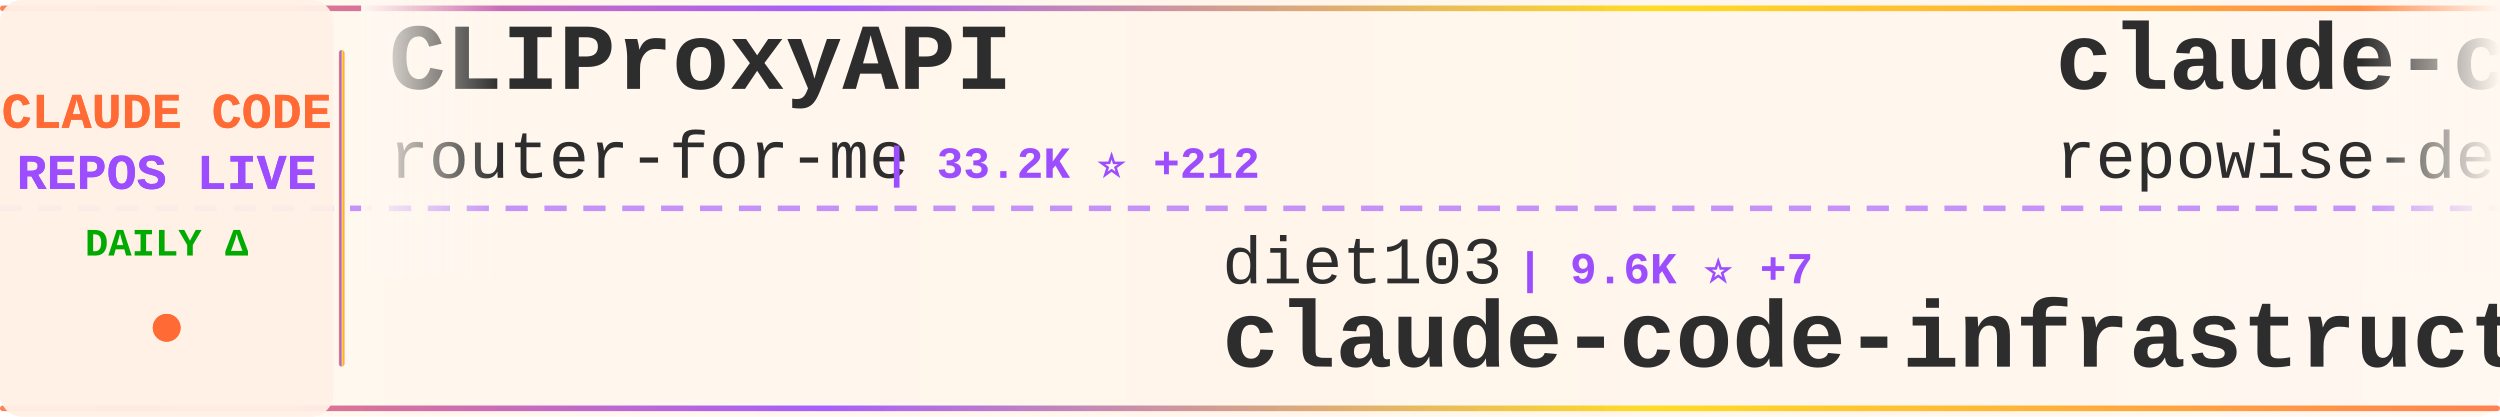
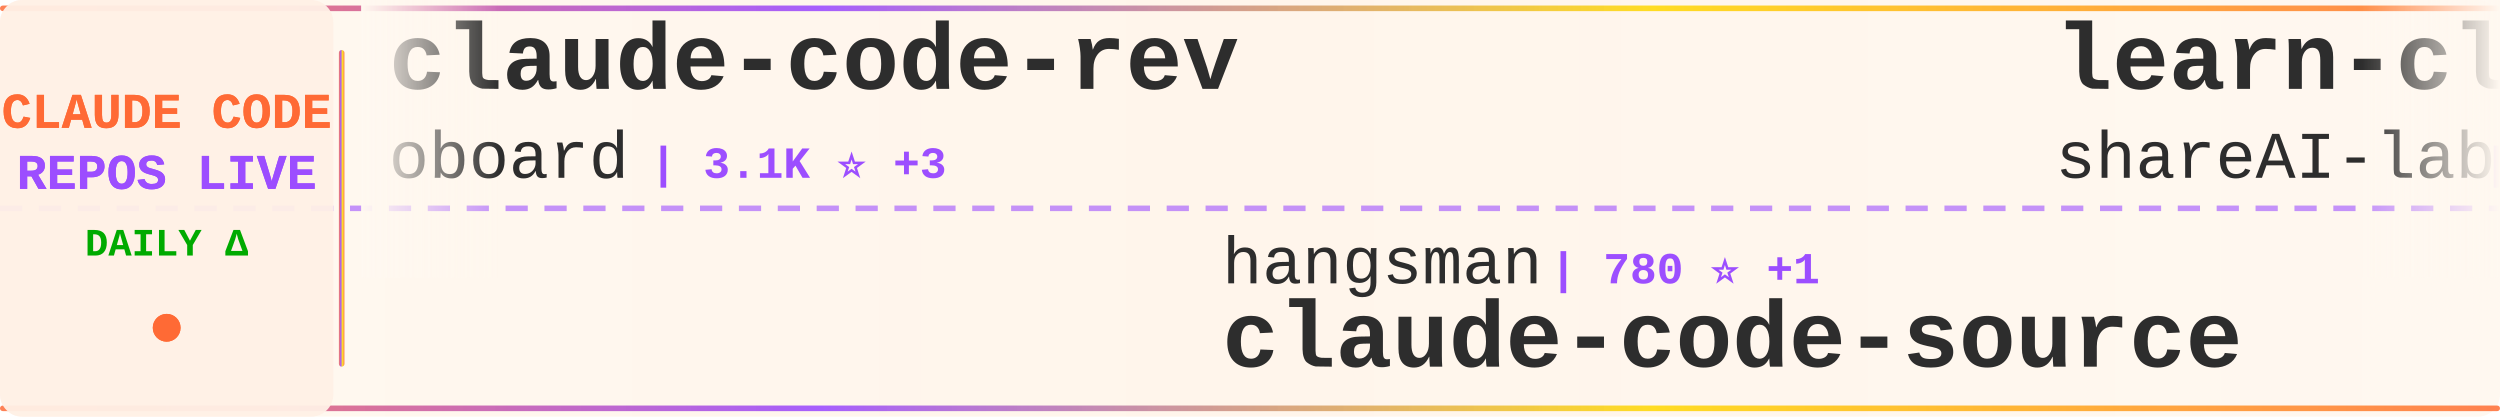
<svg xmlns="http://www.w3.org/2000/svg" width="900" height="150">
  <defs>
    <linearGradient id="tickerBg" x1="0%" y1="0%" x2="100%" y2="0%">
      <stop offset="0%" style="stop-color:#fff8f0;stop-opacity:0.98" />
      <stop offset="50%" style="stop-color:#fff5eb;stop-opacity:1" />
      <stop offset="100%" style="stop-color:#fff8f0;stop-opacity:0.98" />
    </linearGradient>
    <linearGradient id="borderGrad" x1="0%" y1="0%" x2="100%" y2="0%">
      <stop offset="0%" style="stop-color:#FF6B35;stop-opacity:0.85">
        <animate attributeName="stop-opacity" values="0.85;1;0.85" dur="2s" repeatCount="indefinite" />
      </stop>
      <stop offset="33%" style="stop-color:#9C4EFF;stop-opacity:0.9">
        <animate attributeName="stop-opacity" values="0.9;1;0.9" dur="2.2s" repeatCount="indefinite" />
      </stop>
      <stop offset="66%" style="stop-color:#FFD700;stop-opacity:0.85">
        <animate attributeName="stop-opacity" values="0.85;1;0.85" dur="1.8s" repeatCount="indefinite" />
      </stop>
      <stop offset="100%" style="stop-color:#FF6B35;stop-opacity:0.85">
        <animate attributeName="stop-opacity" values="0.85;1;0.85" dur="2s" repeatCount="indefinite" />
      </stop>
    </linearGradient>
    <filter id="textGlow">
      <feGaussianBlur stdDeviation="0.15" result="coloredBlur" />
      <feMerge>
        <feMergeNode in="coloredBlur" />
        <feMergeNode in="SourceGraphic" />
      </feMerge>
    </filter>
    <filter id="metricGlow">
      <feGaussianBlur stdDeviation="0.2" result="coloredBlur" />
      <feMerge>
        <feMergeNode in="coloredBlur" />
        <feMergeNode in="SourceGraphic" />
      </feMerge>
    </filter>
    <linearGradient id="leftFade" x1="0%" y1="0%" x2="100%" y2="0%">
      <stop offset="0%" style="stop-color:#fff8f0;stop-opacity:1" />
      <stop offset="100%" style="stop-color:#fff8f0;stop-opacity:0" />
    </linearGradient>
    <linearGradient id="rightFade" x1="0%" y1="0%" x2="100%" y2="0%">
      <stop offset="0%" style="stop-color:#fff8f0;stop-opacity:0" />
      <stop offset="100%" style="stop-color:#fff8f0;stop-opacity:1" />
    </linearGradient>
  </defs>
  <rect width="900" height="150" fill="url(#tickerBg)" rx="8" />
  <rect x="0" y="2" width="900" height="2" fill="url(#borderGrad)" rx="1" />
  <rect x="0" y="146" width="900" height="2" fill="url(#borderGrad)" rx="1" />
  <line x1="0" y1="75" x2="900" y2="75" stroke="#9C4EFF" stroke-width="2" stroke-dasharray="8 6" opacity="0.6" />
  <rect x="0" y="0" width="120" height="150" fill="#fff0e6" opacity="0.95" rx="8" />
  <text x="60" y="46" font-family="'Courier New', monospace" font-size="18" font-weight="bold" fill="#FF6B35" text-anchor="middle" filter="url(#textGlow)">
    CLAUDE CODE
  </text>
  <text x="60" y="68" font-family="'Courier New', monospace" font-size="18" font-weight="bold" fill="#9C4EFF" text-anchor="middle" filter="url(#textGlow)">
    REPOS LIVE
  </text>
  <text x="60" y="92" font-family="'Courier New', monospace" font-size="14" font-weight="bold" fill="#00aa00" text-anchor="middle">
    DAILY Δ
  </text>
  <circle cx="60" cy="118" r="5" fill="#FF6B35" filter="url(#metricGlow)">
    <animate attributeName="r" values="4;6;4" dur="1.5s" repeatCount="indefinite" />
    <animate attributeName="opacity" values="0.6;1;0.6" dur="1.5s" repeatCount="indefinite" />
  </circle>
  <rect x="122" y="18" width="2" height="114" fill="url(#borderGrad)" rx="1" />
  <clipPath id="tickerClip">
    <rect x="130" y="0" width="770" height="150" />
  </clipPath>
  <g clip-path="url(#tickerClip)">
    <g id="tickerItems">
      <animateTransform attributeName="transform" attributeType="XML" type="translate" from="0 0" to="-3000 0" dur="54s" repeatCount="indefinite" />
      <g transform="translate(0, 0)">
-         <text x="140" y="32" font-family="'Courier New', monospace" font-size="34" font-weight="bold" fill="#2d2d2d">CLIProxyAPI</text>
-         <text x="140" y="64" font-family="'Courier New', monospace" font-size="24" font-weight="normal" fill="#2d2d2d" opacity="1.0">router-for-me</text>
-         <text x="318" y="64" font-family="'Courier New', monospace" font-size="16" font-weight="bold" fill="#9C4EFF"> | 33.2K ⭐ +212</text>
+         <text x="140" y="32" font-family="'Courier New', monospace" font-size="34" font-weight="bold" fill="#2d2d2d">claude-code-rev</text>
+         <text x="140" y="64" font-family="'Courier New', monospace" font-size="24" font-weight="normal" fill="#2d2d2d" opacity="1.0">oboard</text>
+         <text x="234" y="64" font-family="'Courier New', monospace" font-size="16" font-weight="bold" fill="#9C4EFF"> | 3.1K ⭐ +3</text>
      </g>
      <g transform="translate(300, 0)">
-         <text x="140" y="102" font-family="'Courier New', monospace" font-size="24" font-weight="normal" fill="#2d2d2d" opacity="1.0">diet103</text>
-         <text x="246" y="102" font-family="'Courier New', monospace" font-size="16" font-weight="bold" fill="#9C4EFF"> | 9.6K ⭐ +7</text>
-         <text x="140" y="132" font-family="'Courier New', monospace" font-size="34" font-weight="bold" fill="#2d2d2d">claude-code-infrastructu...</text>
-       </g>
-       <g transform="translate(600, 0)">
-         <text x="140" y="32" font-family="'Courier New', monospace" font-size="34" font-weight="bold" fill="#2d2d2d">claude-code-prompts</text>
-         <text x="140" y="64" font-family="'Courier New', monospace" font-size="24" font-weight="normal" fill="#2d2d2d" opacity="1.0">repowise-dev</text>
-         <text x="306" y="64" font-family="'Courier New', monospace" font-size="16" font-weight="bold" fill="#9C4EFF"> | 1.0K ⭐ +4</text>
-       </g>
-       <g transform="translate(900, 0)">
-         <text x="140" y="102" font-family="'Courier New', monospace" font-size="24" font-weight="normal" fill="#2d2d2d" opacity="1.0">VoltAgent</text>
-         <text x="270" y="102" font-family="'Courier New', monospace" font-size="16" font-weight="bold" fill="#9C4EFF"> | 20.0K ⭐ +66</text>
-         <text x="140" y="132" font-family="'Courier New', monospace" font-size="34" font-weight="bold" fill="#2d2d2d">awesome-claude-code-suba...</text>
-       </g>
-       <g transform="translate(1200, 0)">
-         <text x="140" y="32" font-family="'Courier New', monospace" font-size="34" font-weight="bold" fill="#2d2d2d">claude-code-guide</text>
-         <text x="140" y="64" font-family="'Courier New', monospace" font-size="24" font-weight="normal" fill="#2d2d2d" opacity="1.0">Cranot</text>
-         <text x="234" y="64" font-family="'Courier New', monospace" font-size="16" font-weight="bold" fill="#9C4EFF"> | 2.7K ⭐ +4</text>
-       </g>
-       <g transform="translate(1500, 0)">
-         <text x="140" y="102" font-family="'Courier New', monospace" font-size="24" font-weight="normal" fill="#2d2d2d" opacity="1.0">ding113</text>
-         <text x="246" y="102" font-family="'Courier New', monospace" font-size="16" font-weight="bold" fill="#9C4EFF"> | 2.9K ⭐ +12</text>
-         <text x="140" y="132" font-family="'Courier New', monospace" font-size="34" font-weight="bold" fill="#2d2d2d">claude-code-hub</text>
-       </g>
-       <g transform="translate(1800, 0)">
-         <text x="140" y="32" font-family="'Courier New', monospace" font-size="34" font-weight="bold" fill="#2d2d2d">claude-code-showcase</text>
-         <text x="140" y="64" font-family="'Courier New', monospace" font-size="24" font-weight="normal" fill="#2d2d2d" opacity="1.0">ChrisWiles</text>
-         <text x="282" y="64" font-family="'Courier New', monospace" font-size="16" font-weight="bold" fill="#9C4EFF"> | 5.9K ⭐ +3</text>
-       </g>
-       <g transform="translate(2100, 0)">
-         <text x="140" y="102" font-family="'Courier New', monospace" font-size="24" font-weight="normal" fill="#2d2d2d" opacity="1.0">Yuyz0112</text>
-         <text x="258" y="102" font-family="'Courier New', monospace" font-size="16" font-weight="bold" fill="#9C4EFF"> | 2.4K ⭐ +1</text>
-         <text x="140" y="132" font-family="'Courier New', monospace" font-size="34" font-weight="bold" fill="#2d2d2d">claude-code-reverse</text>
-       </g>
-       <g transform="translate(2400, 0)">
-         <text x="140" y="32" font-family="'Courier New', monospace" font-size="34" font-weight="bold" fill="#2d2d2d">claude-plugins-official</text>
-         <text x="140" y="64" font-family="'Courier New', monospace" font-size="24" font-weight="normal" fill="#2d2d2d" opacity="1.0">anthropics</text>
-         <text x="282" y="64" font-family="'Courier New', monospace" font-size="16" font-weight="bold" fill="#9C4EFF"> | 19.6K ⭐ +110</text>
-       </g>
-       <g transform="translate(2700, 0)">
        <text x="140" y="102" font-family="'Courier New', monospace" font-size="24" font-weight="normal" fill="#2d2d2d" opacity="1.0">hangsman</text>
        <text x="258" y="102" font-family="'Courier New', monospace" font-size="16" font-weight="bold" fill="#9C4EFF"> | 780 ⭐ +1</text>
        <text x="140" y="132" font-family="'Courier New', monospace" font-size="34" font-weight="bold" fill="#2d2d2d">claude-code-source</text>
      </g>
+       <g transform="translate(600, 0)">
+         <text x="140" y="32" font-family="'Courier New', monospace" font-size="34" font-weight="bold" fill="#2d2d2d">learn-claude-code</text>
+         <text x="140" y="64" font-family="'Courier New', monospace" font-size="24" font-weight="normal" fill="#2d2d2d" opacity="1.0">shareAI-lab</text>
+         <text x="294" y="64" font-family="'Courier New', monospace" font-size="16" font-weight="bold" fill="#9C4EFF"> | 61.1K ⭐ +225</text>
+       </g>
+       <g transform="translate(900, 0)">
+         <text x="140" y="102" font-family="'Courier New', monospace" font-size="24" font-weight="normal" fill="#2d2d2d" opacity="1.0">affaan-m</text>
+         <text x="258" y="102" font-family="'Courier New', monospace" font-size="16" font-weight="bold" fill="#9C4EFF"> | 186.1K ⭐ +1.0K</text>
+         <text x="140" y="132" font-family="'Courier New', monospace" font-size="34" font-weight="bold" fill="#2d2d2d">everything-claude-code</text>
+       </g>
+       <g transform="translate(1200, 0)">
+         <text x="140" y="32" font-family="'Courier New', monospace" font-size="34" font-weight="bold" fill="#2d2d2d">Claude-Code</text>
+         <text x="140" y="64" font-family="'Courier New', monospace" font-size="24" font-weight="normal" fill="#2d2d2d" opacity="1.0">KPR111</text>
+         <text x="234" y="64" font-family="'Courier New', monospace" font-size="16" font-weight="bold" fill="#9C4EFF"> | 17 ⭐</text>
+       </g>
+       <g transform="translate(1500, 0)">
+         <text x="140" y="102" font-family="'Courier New', monospace" font-size="24" font-weight="normal" fill="#2d2d2d" opacity="1.0">luyao618</text>
+         <text x="258" y="102" font-family="'Courier New', monospace" font-size="16" font-weight="bold" fill="#9C4EFF"> | 1.4K ⭐ +6</text>
+         <text x="140" y="132" font-family="'Courier New', monospace" font-size="34" font-weight="bold" fill="#2d2d2d">Claude-Code-Source-Study</text>
+       </g>
+       <g transform="translate(1800, 0)">
+         <text x="140" y="32" font-family="'Courier New', monospace" font-size="34" font-weight="bold" fill="#2d2d2d">ClaudeCode</text>
+         <text x="140" y="64" font-family="'Courier New', monospace" font-size="24" font-weight="normal" fill="#2d2d2d" opacity="1.0">guanshan</text>
+         <text x="258" y="64" font-family="'Courier New', monospace" font-size="16" font-weight="bold" fill="#9C4EFF"> | 59 ⭐</text>
+       </g>
+       <g transform="translate(2100, 0)">
+         <text x="140" y="102" font-family="'Courier New', monospace" font-size="24" font-weight="normal" fill="#2d2d2d" opacity="1.0">ykdojo</text>
+         <text x="234" y="102" font-family="'Courier New', monospace" font-size="16" font-weight="bold" fill="#9C4EFF"> | 8.3K ⭐ +18</text>
+         <text x="140" y="132" font-family="'Courier New', monospace" font-size="34" font-weight="bold" fill="#2d2d2d">claude-code-tips</text>
+       </g>
+       <g transform="translate(2400, 0)">
+         <text x="140" y="32" font-family="'Courier New', monospace" font-size="34" font-weight="bold" fill="#2d2d2d">Claude-code</text>
+         <text x="140" y="64" font-family="'Courier New', monospace" font-size="24" font-weight="normal" fill="#2d2d2d" opacity="1.0">fazxes</text>
+         <text x="234" y="64" font-family="'Courier New', monospace" font-size="16" font-weight="bold" fill="#9C4EFF"> | 216 ⭐ +1</text>
+       </g>
+       <g transform="translate(2700, 0)">
+         <text x="140" y="102" font-family="'Courier New', monospace" font-size="24" font-weight="normal" fill="#2d2d2d" opacity="1.0">Windy3f3f3f3f</text>
+         <text x="318" y="102" font-family="'Courier New', monospace" font-size="16" font-weight="bold" fill="#9C4EFF"> | 2.4K ⭐ +6</text>
+         <text x="140" y="132" font-family="'Courier New', monospace" font-size="34" font-weight="bold" fill="#2d2d2d">how-claude-code-works</text>
+       </g>
      <g transform="translate(3000, 0)">
-         <text x="140" y="32" font-family="'Courier New', monospace" font-size="34" font-weight="bold" fill="#2d2d2d">CLIProxyAPI</text>
-         <text x="140" y="64" font-family="'Courier New', monospace" font-size="24" font-weight="normal" fill="#2d2d2d" opacity="1.0">router-for-me</text>
-         <text x="318" y="64" font-family="'Courier New', monospace" font-size="16" font-weight="bold" fill="#9C4EFF"> | 33.2K ⭐ +212</text>
+         <text x="140" y="32" font-family="'Courier New', monospace" font-size="34" font-weight="bold" fill="#2d2d2d">claude-code-rev</text>
+         <text x="140" y="64" font-family="'Courier New', monospace" font-size="24" font-weight="normal" fill="#2d2d2d" opacity="1.0">oboard</text>
+         <text x="234" y="64" font-family="'Courier New', monospace" font-size="16" font-weight="bold" fill="#9C4EFF"> | 3.1K ⭐ +3</text>
      </g>
      <g transform="translate(3300, 0)">
-         <text x="140" y="102" font-family="'Courier New', monospace" font-size="24" font-weight="normal" fill="#2d2d2d" opacity="1.0">diet103</text>
-         <text x="246" y="102" font-family="'Courier New', monospace" font-size="16" font-weight="bold" fill="#9C4EFF"> | 9.6K ⭐ +7</text>
-         <text x="140" y="132" font-family="'Courier New', monospace" font-size="34" font-weight="bold" fill="#2d2d2d">claude-code-infrastructu...</text>
+         <text x="140" y="102" font-family="'Courier New', monospace" font-size="24" font-weight="normal" fill="#2d2d2d" opacity="1.0">hangsman</text>
+         <text x="258" y="102" font-family="'Courier New', monospace" font-size="16" font-weight="bold" fill="#9C4EFF"> | 780 ⭐ +1</text>
+         <text x="140" y="132" font-family="'Courier New', monospace" font-size="34" font-weight="bold" fill="#2d2d2d">claude-code-source</text>
      </g>
      <g transform="translate(3600, 0)">
-         <text x="140" y="32" font-family="'Courier New', monospace" font-size="34" font-weight="bold" fill="#2d2d2d">claude-code-prompts</text>
-         <text x="140" y="64" font-family="'Courier New', monospace" font-size="24" font-weight="normal" fill="#2d2d2d" opacity="1.0">repowise-dev</text>
-         <text x="306" y="64" font-family="'Courier New', monospace" font-size="16" font-weight="bold" fill="#9C4EFF"> | 1.0K ⭐ +4</text>
+         <text x="140" y="32" font-family="'Courier New', monospace" font-size="34" font-weight="bold" fill="#2d2d2d">learn-claude-code</text>
+         <text x="140" y="64" font-family="'Courier New', monospace" font-size="24" font-weight="normal" fill="#2d2d2d" opacity="1.0">shareAI-lab</text>
+         <text x="294" y="64" font-family="'Courier New', monospace" font-size="16" font-weight="bold" fill="#9C4EFF"> | 61.1K ⭐ +225</text>
      </g>
      <g transform="translate(3900, 0)">
-         <text x="140" y="102" font-family="'Courier New', monospace" font-size="24" font-weight="normal" fill="#2d2d2d" opacity="1.0">VoltAgent</text>
-         <text x="270" y="102" font-family="'Courier New', monospace" font-size="16" font-weight="bold" fill="#9C4EFF"> | 20.0K ⭐ +66</text>
-         <text x="140" y="132" font-family="'Courier New', monospace" font-size="34" font-weight="bold" fill="#2d2d2d">awesome-claude-code-suba...</text>
+         <text x="140" y="102" font-family="'Courier New', monospace" font-size="24" font-weight="normal" fill="#2d2d2d" opacity="1.0">affaan-m</text>
+         <text x="258" y="102" font-family="'Courier New', monospace" font-size="16" font-weight="bold" fill="#9C4EFF"> | 186.1K ⭐ +1.0K</text>
+         <text x="140" y="132" font-family="'Courier New', monospace" font-size="34" font-weight="bold" fill="#2d2d2d">everything-claude-code</text>
      </g>
    </g>
  </g>
  <rect x="130" y="0" width="50" height="100" fill="url(#leftFade)" />
  <rect x="850" y="0" width="50" height="100" fill="url(#rightFade)" />
</svg>
